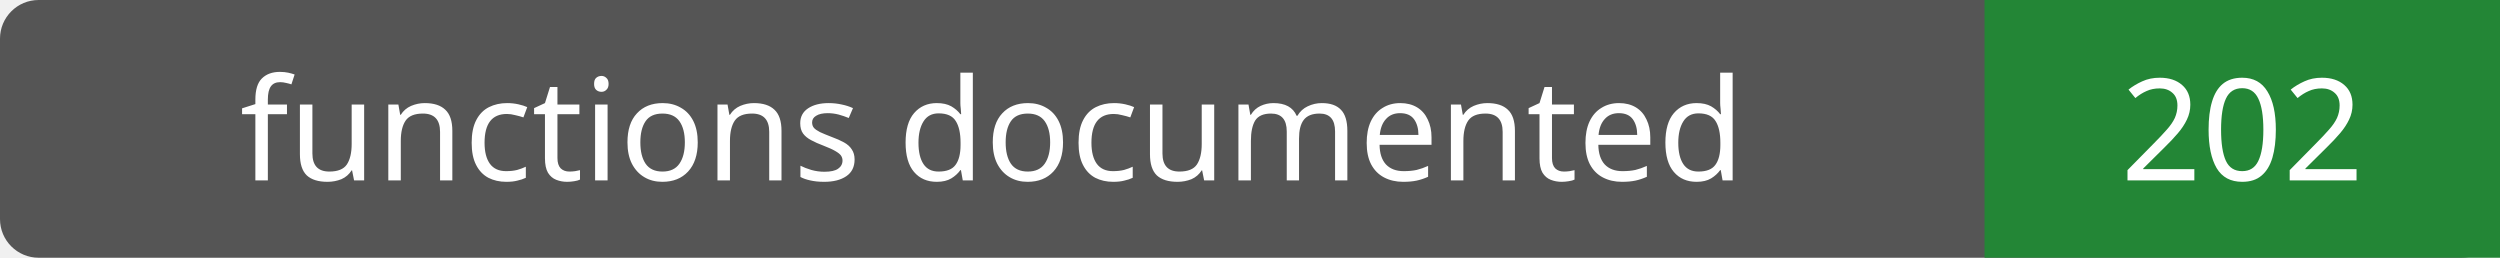
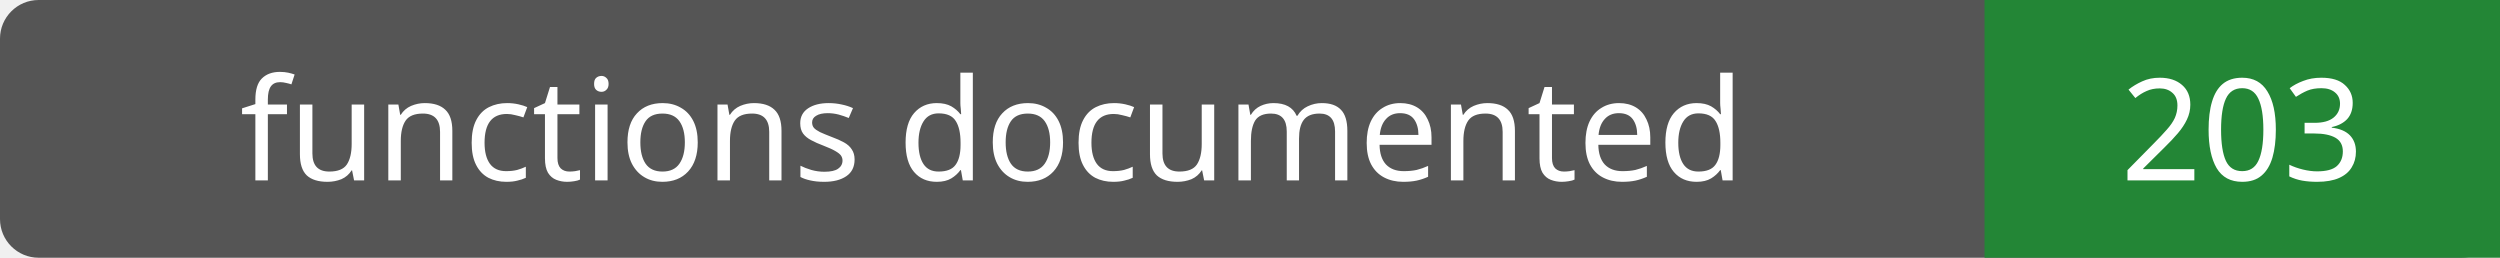
- <svg xmlns="http://www.w3.org/2000/svg" width="194" height="20" role="img" aria-label="functions documented: 202">
+ <svg xmlns="http://www.w3.org/2000/svg" width="194" height="20" role="img" aria-label="functions documented: 203">
  <rect width="194" height="20" rx="3" fill="#555" />
  <path fill="#238636" d="M154 0h40v20H154z" />
  <g fill="#fff" text-anchor="middle" font-family="Verdana,sans-serif" font-size="11">
    <text x="77.0" y="14">functions documented</text>
-     <text x="174.0" y="14">202</text>
+     <text x="174.0" y="14">203</text>
  </g>
</svg>
